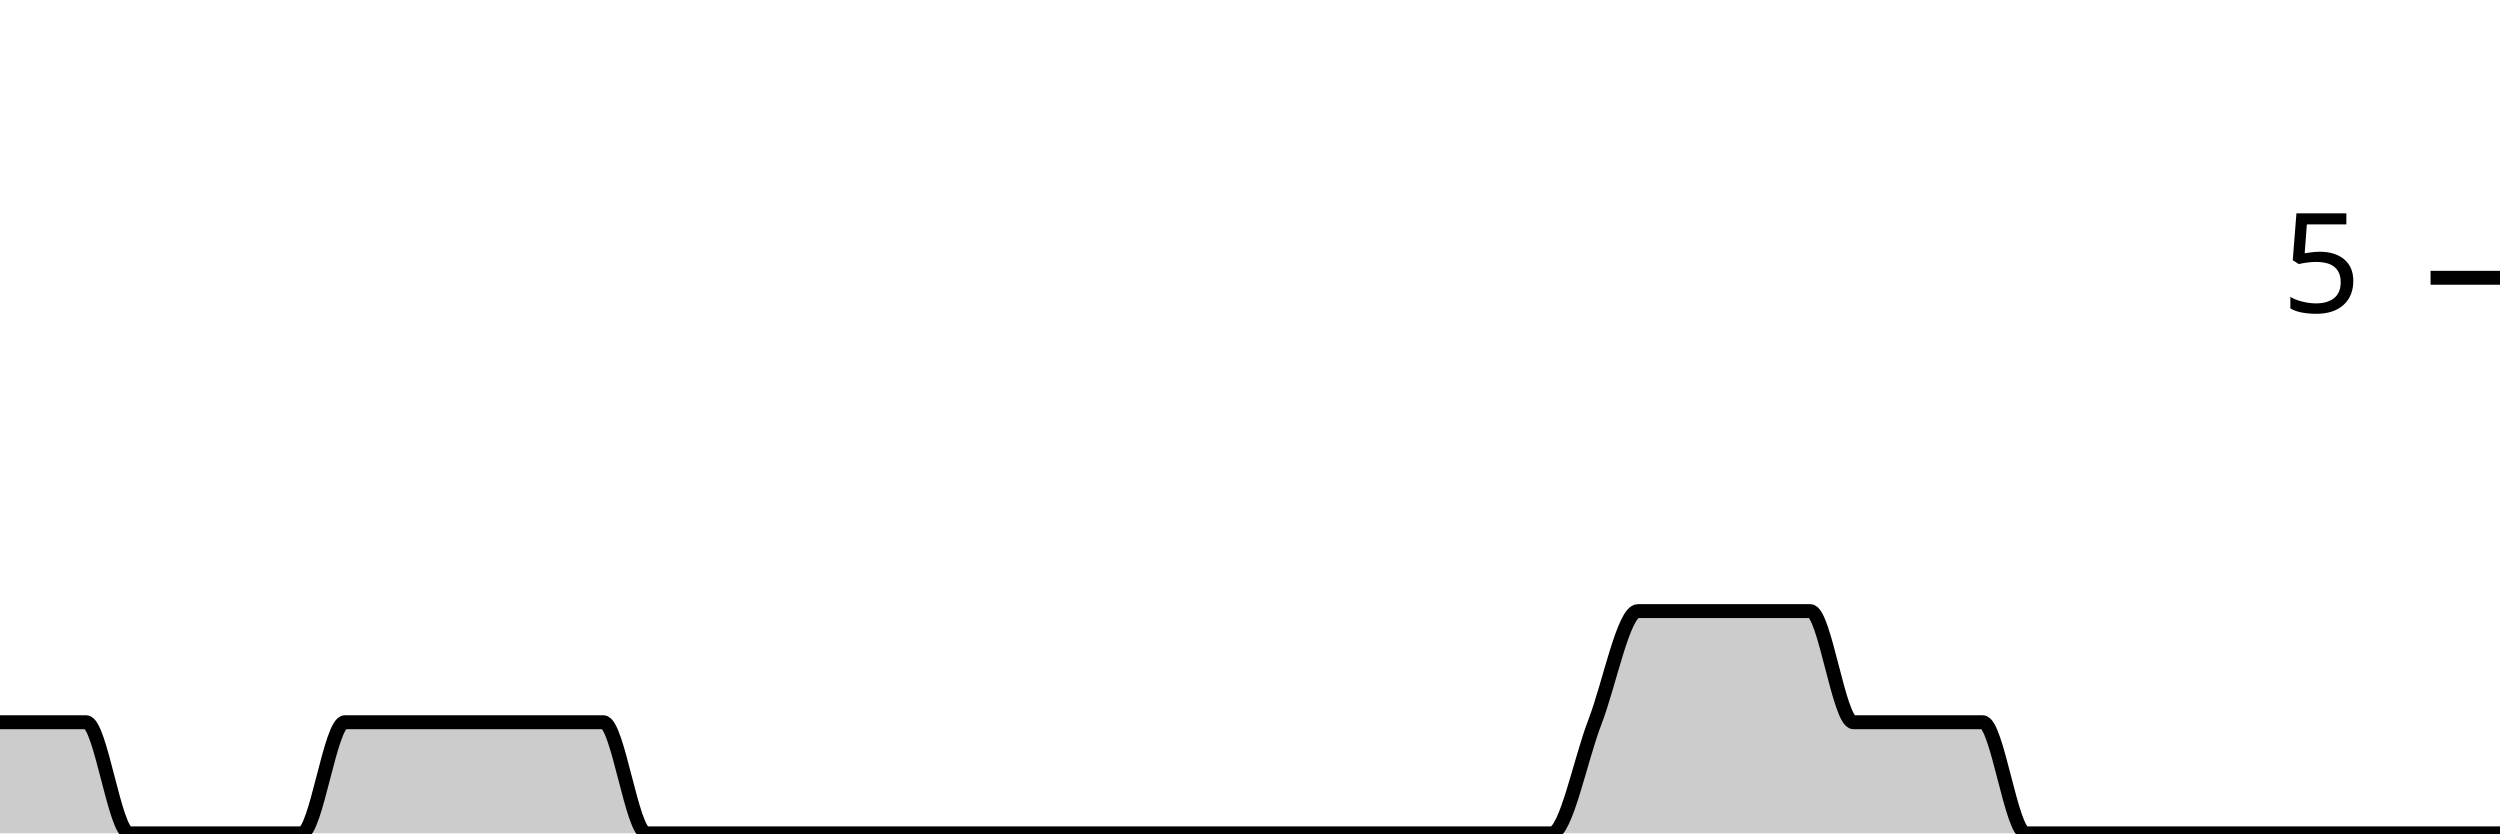
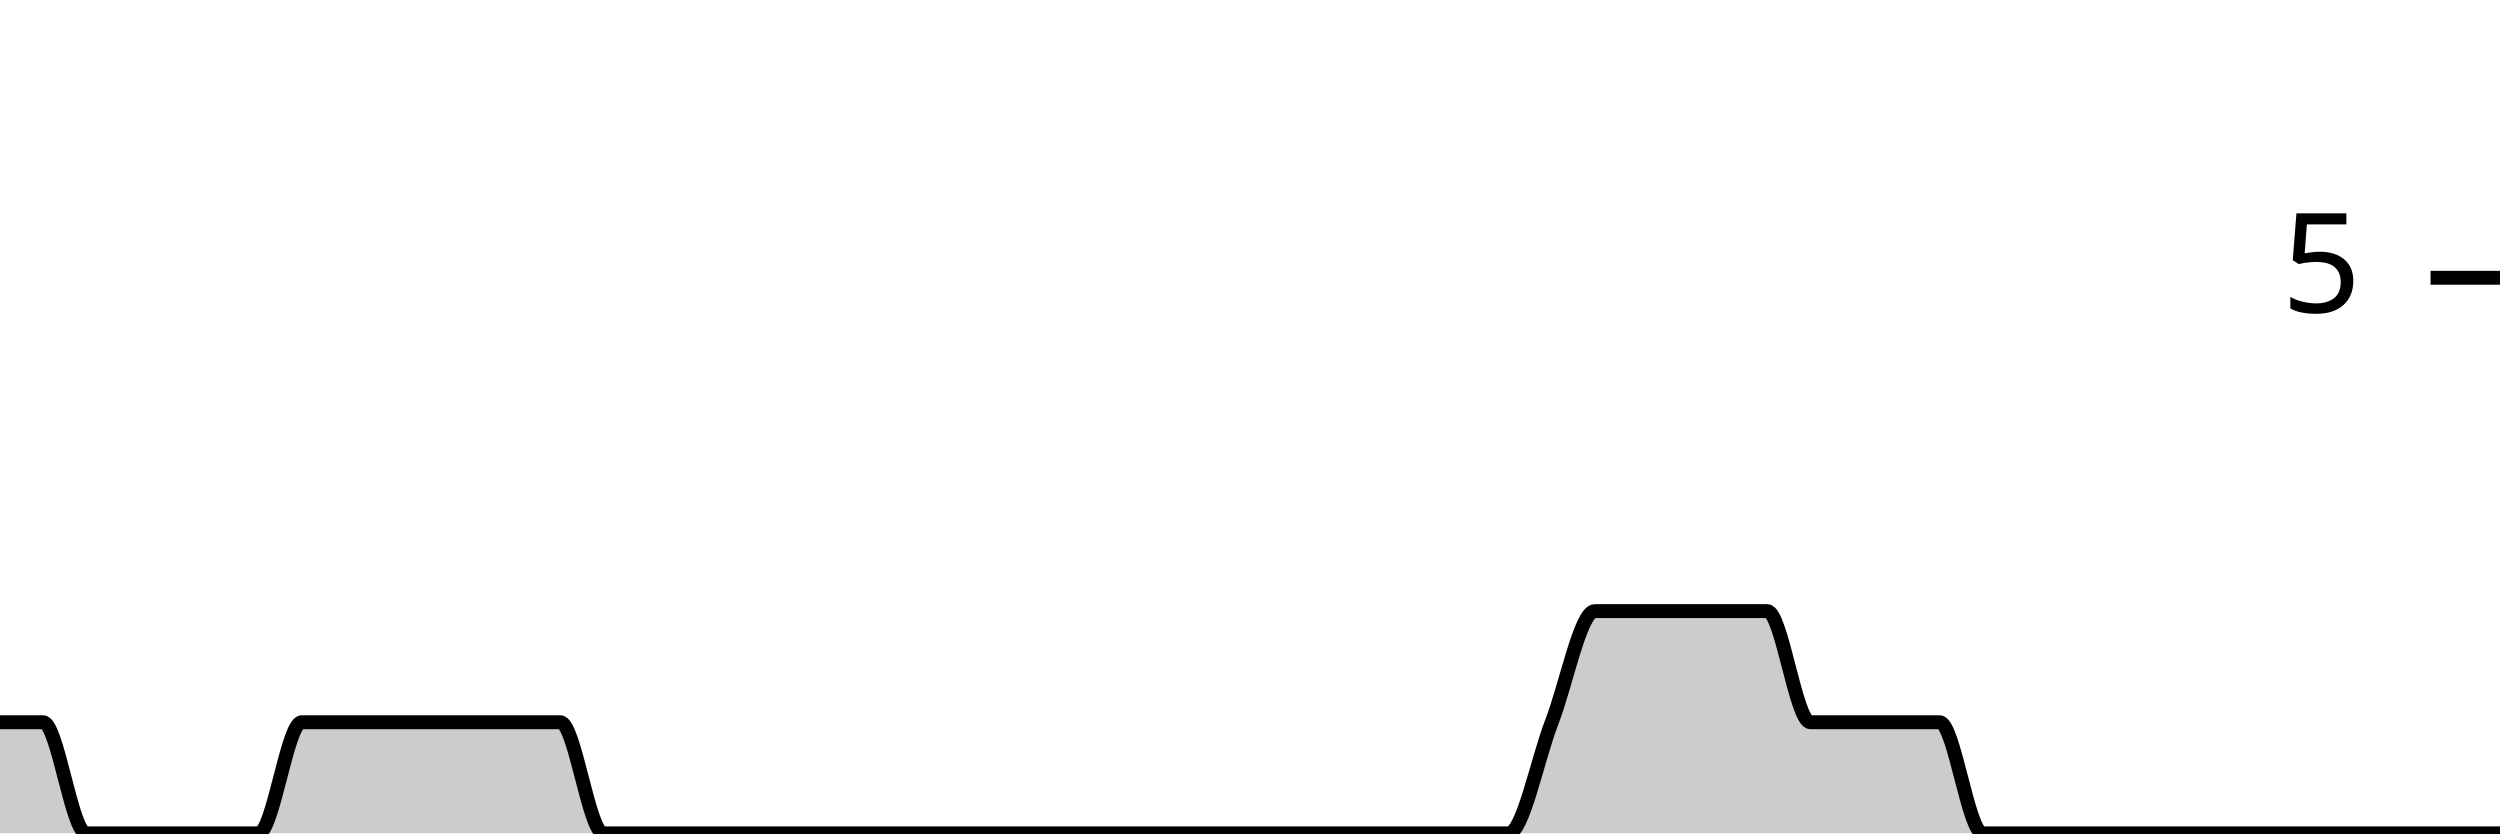
<svg xmlns="http://www.w3.org/2000/svg" viewBox="0 0 180 60">
  <g transform="translate(0,20)">
-     <path class="area" fill="rgba(0, 0, 0, 0.2)" d="M0,32C1.034,32,2.069,32,3.103,32C4.138,32,5.172,32,6.207,32C7.241,32,8.276,40,9.31,40C10.345,40,11.379,40,12.414,40C13.448,40,14.483,40,15.517,40C16.552,40,17.586,40,18.621,40C19.655,40,20.69,40,21.724,40C22.759,40,23.793,32,24.828,32C25.862,32,26.897,32,27.931,32C28.966,32,30,32,31.034,32C32.069,32,33.103,32,34.138,32C35.172,32,36.207,32,37.241,32C38.276,32,39.31,32,40.345,32C41.379,32,42.414,32,43.448,32C44.483,32,45.517,40,46.552,40C47.586,40,48.621,40,49.655,40C50.69,40,51.724,40,52.759,40C53.793,40,54.828,40,55.862,40C56.897,40,57.931,40,58.966,40C60,40,61.034,40,62.069,40C63.103,40,64.138,40,65.172,40C66.207,40,67.241,40,68.276,40C69.31,40,70.345,40,71.379,40C72.414,40,73.448,40,74.483,40C75.517,40,76.552,40,77.586,40C78.621,40,79.655,40,80.69,40C81.724,40,82.759,40,83.793,40C84.828,40,85.862,40,86.897,40C87.931,40,88.966,40,90,40C91.034,40,92.069,40,93.103,40C94.138,40,95.172,40,96.207,40C97.241,40,98.276,40,99.31,40C100.345,40,101.379,40,102.414,40C103.448,40,104.483,40,105.517,40C106.552,40,107.586,40,108.621,40C109.655,40,110.69,40,111.724,40C112.759,40,113.793,34.667,114.828,32C115.862,29.333,116.897,24,117.931,24C118.966,24,120,24,121.034,24C122.069,24,123.103,24,124.138,24C125.172,24,126.207,24,127.241,24C128.276,24,129.31,24,130.345,24C131.379,24,132.414,32,133.448,32C134.483,32,135.517,32,136.552,32C137.586,32,138.621,32,139.655,32C140.69,32,141.724,32,142.759,32C143.793,32,144.828,40,145.862,40C146.897,40,147.931,40,148.966,40C150,40,151.034,40,152.069,40C153.103,40,154.138,40,155.172,40C156.207,40,157.241,40,158.276,40C159.31,40,160.345,40,161.379,40C162.414,40,163.448,40,164.483,40C165.517,40,166.552,40,167.586,40C168.621,40,169.655,40,170.69,40C171.724,40,172.759,40,173.793,40C174.828,40,175.862,40,176.897,40C177.931,40,178.966,40,180,40L180,40C178.966,40,177.931,40,176.897,40C175.862,40,174.828,40,173.793,40C172.759,40,171.724,40,170.69,40C169.655,40,168.621,40,167.586,40C166.552,40,165.517,40,164.483,40C163.448,40,162.414,40,161.379,40C160.345,40,159.31,40,158.276,40C157.241,40,156.207,40,155.172,40C154.138,40,153.103,40,152.069,40C151.034,40,150,40,148.966,40C147.931,40,146.897,40,145.862,40C144.828,40,143.793,40,142.759,40C141.724,40,140.69,40,139.655,40C138.621,40,137.586,40,136.552,40C135.517,40,134.483,40,133.448,40C132.414,40,131.379,40,130.345,40C129.31,40,128.276,40,127.241,40C126.207,40,125.172,40,124.138,40C123.103,40,122.069,40,121.034,40C120,40,118.966,40,117.931,40C116.897,40,115.862,40,114.828,40C113.793,40,112.759,40,111.724,40C110.69,40,109.655,40,108.621,40C107.586,40,106.552,40,105.517,40C104.483,40,103.448,40,102.414,40C101.379,40,100.345,40,99.31,40C98.276,40,97.241,40,96.207,40C95.172,40,94.138,40,93.103,40C92.069,40,91.034,40,90,40C88.966,40,87.931,40,86.897,40C85.862,40,84.828,40,83.793,40C82.759,40,81.724,40,80.69,40C79.655,40,78.621,40,77.586,40C76.552,40,75.517,40,74.483,40C73.448,40,72.414,40,71.379,40C70.345,40,69.31,40,68.276,40C67.241,40,66.207,40,65.172,40C64.138,40,63.103,40,62.069,40C61.034,40,60,40,58.966,40C57.931,40,56.897,40,55.862,40C54.828,40,53.793,40,52.759,40C51.724,40,50.69,40,49.655,40C48.621,40,47.586,40,46.552,40C45.517,40,44.483,40,43.448,40C42.414,40,41.379,40,40.345,40C39.31,40,38.276,40,37.241,40C36.207,40,35.172,40,34.138,40C33.103,40,32.069,40,31.034,40C30,40,28.966,40,27.931,40C26.897,40,25.862,40,24.828,40C23.793,40,22.759,40,21.724,40C20.69,40,19.655,40,18.621,40C17.586,40,16.552,40,15.517,40C14.483,40,13.448,40,12.414,40C11.379,40,10.345,40,9.31,40C8.276,40,7.241,40,6.207,40C5.172,40,4.138,40,3.103,40C2.069,40,1.034,40,0,40Z" />
-     <path class="line" stroke="black" fill="none" d="M0,32C1.034,32,2.069,32,3.103,32C4.138,32,5.172,32,6.207,32C7.241,32,8.276,40,9.31,40C10.345,40,11.379,40,12.414,40C13.448,40,14.483,40,15.517,40C16.552,40,17.586,40,18.621,40C19.655,40,20.69,40,21.724,40C22.759,40,23.793,32,24.828,32C25.862,32,26.897,32,27.931,32C28.966,32,30,32,31.034,32C32.069,32,33.103,32,34.138,32C35.172,32,36.207,32,37.241,32C38.276,32,39.31,32,40.345,32C41.379,32,42.414,32,43.448,32C44.483,32,45.517,40,46.552,40C47.586,40,48.621,40,49.655,40C50.69,40,51.724,40,52.759,40C53.793,40,54.828,40,55.862,40C56.897,40,57.931,40,58.966,40C60,40,61.034,40,62.069,40C63.103,40,64.138,40,65.172,40C66.207,40,67.241,40,68.276,40C69.31,40,70.345,40,71.379,40C72.414,40,73.448,40,74.483,40C75.517,40,76.552,40,77.586,40C78.621,40,79.655,40,80.69,40C81.724,40,82.759,40,83.793,40C84.828,40,85.862,40,86.897,40C87.931,40,88.966,40,90,40C91.034,40,92.069,40,93.103,40C94.138,40,95.172,40,96.207,40C97.241,40,98.276,40,99.31,40C100.345,40,101.379,40,102.414,40C103.448,40,104.483,40,105.517,40C106.552,40,107.586,40,108.621,40C109.655,40,110.69,40,111.724,40C112.759,40,113.793,34.667,114.828,32C115.862,29.333,116.897,24,117.931,24C118.966,24,120,24,121.034,24C122.069,24,123.103,24,124.138,24C125.172,24,126.207,24,127.241,24C128.276,24,129.31,24,130.345,24C131.379,24,132.414,32,133.448,32C134.483,32,135.517,32,136.552,32C137.586,32,138.621,32,139.655,32C140.69,32,141.724,32,142.759,32C143.793,32,144.828,40,145.862,40C146.897,40,147.931,40,148.966,40C150,40,151.034,40,152.069,40C153.103,40,154.138,40,155.172,40C156.207,40,157.241,40,158.276,40C159.31,40,160.345,40,161.379,40C162.414,40,163.448,40,164.483,40C165.517,40,166.552,40,167.586,40C168.621,40,169.655,40,170.69,40C171.724,40,172.759,40,173.793,40C174.828,40,175.862,40,176.897,40C177.931,40,178.966,40,180,40" />
+     <path class="area" fill="rgba(0, 0, 0, 0.2)" d="M0,32C1.034,32,2.069,32,3.103,32C4.138,32,5.172,40,6.207,40C7.241,40,8.276,40,9.31,40C10.345,40,11.379,40,12.414,40C13.448,40,14.483,40,15.517,40C16.552,40,17.586,40,18.621,40C19.655,40,20.69,32,21.724,32C22.759,32,23.793,32,24.828,32C25.862,32,26.897,32,27.931,32C28.966,32,30,32,31.034,32C32.069,32,33.103,32,34.138,32C35.172,32,36.207,32,37.241,32C38.276,32,39.31,32,40.345,32C41.379,32,42.414,40,43.448,40C44.483,40,45.517,40,46.552,40C47.586,40,48.621,40,49.655,40C50.69,40,51.724,40,52.759,40C53.793,40,54.828,40,55.862,40C56.897,40,57.931,40,58.966,40C60,40,61.034,40,62.069,40C63.103,40,64.138,40,65.172,40C66.207,40,67.241,40,68.276,40C69.31,40,70.345,40,71.379,40C72.414,40,73.448,40,74.483,40C75.517,40,76.552,40,77.586,40C78.621,40,79.655,40,80.69,40C81.724,40,82.759,40,83.793,40C84.828,40,85.862,40,86.897,40C87.931,40,88.966,40,90,40C91.034,40,92.069,40,93.103,40C94.138,40,95.172,40,96.207,40C97.241,40,98.276,40,99.31,40C100.345,40,101.379,40,102.414,40C103.448,40,104.483,40,105.517,40C106.552,40,107.586,40,108.621,40C109.655,40,110.69,34.667,111.724,32C112.759,29.333,113.793,24,114.828,24C115.862,24,116.897,24,117.931,24C118.966,24,120,24,121.034,24C122.069,24,123.103,24,124.138,24C125.172,24,126.207,24,127.241,24C128.276,24,129.31,32,130.345,32C131.379,32,132.414,32,133.448,32C134.483,32,135.517,32,136.552,32C137.586,32,138.621,32,139.655,32C140.69,32,141.724,40,142.759,40C143.793,40,144.828,40,145.862,40C146.897,40,147.931,40,148.966,40C150,40,151.034,40,152.069,40C153.103,40,154.138,40,155.172,40C156.207,40,157.241,40,158.276,40C159.31,40,160.345,40,161.379,40C162.414,40,163.448,40,164.483,40C165.517,40,166.552,40,167.586,40C168.621,40,169.655,40,170.69,40C171.724,40,172.759,40,173.793,40C174.828,40,175.862,40,176.897,40C177.931,40,178.966,40,180,40L180,40C178.966,40,177.931,40,176.897,40C175.862,40,174.828,40,173.793,40C172.759,40,171.724,40,170.69,40C169.655,40,168.621,40,167.586,40C166.552,40,165.517,40,164.483,40C163.448,40,162.414,40,161.379,40C160.345,40,159.31,40,158.276,40C157.241,40,156.207,40,155.172,40C154.138,40,153.103,40,152.069,40C151.034,40,150,40,148.966,40C147.931,40,146.897,40,145.862,40C144.828,40,143.793,40,142.759,40C141.724,40,140.69,40,139.655,40C138.621,40,137.586,40,136.552,40C135.517,40,134.483,40,133.448,40C132.414,40,131.379,40,130.345,40C129.31,40,128.276,40,127.241,40C126.207,40,125.172,40,124.138,40C123.103,40,122.069,40,121.034,40C120,40,118.966,40,117.931,40C116.897,40,115.862,40,114.828,40C113.793,40,112.759,40,111.724,40C110.69,40,109.655,40,108.621,40C107.586,40,106.552,40,105.517,40C104.483,40,103.448,40,102.414,40C101.379,40,100.345,40,99.31,40C98.276,40,97.241,40,96.207,40C95.172,40,94.138,40,93.103,40C92.069,40,91.034,40,90,40C88.966,40,87.931,40,86.897,40C85.862,40,84.828,40,83.793,40C82.759,40,81.724,40,80.69,40C79.655,40,78.621,40,77.586,40C76.552,40,75.517,40,74.483,40C73.448,40,72.414,40,71.379,40C70.345,40,69.31,40,68.276,40C67.241,40,66.207,40,65.172,40C64.138,40,63.103,40,62.069,40C61.034,40,60,40,58.966,40C57.931,40,56.897,40,55.862,40C54.828,40,53.793,40,52.759,40C51.724,40,50.69,40,49.655,40C48.621,40,47.586,40,46.552,40C45.517,40,44.483,40,43.448,40C42.414,40,41.379,40,40.345,40C39.31,40,38.276,40,37.241,40C36.207,40,35.172,40,34.138,40C33.103,40,32.069,40,31.034,40C30,40,28.966,40,27.931,40C26.897,40,25.862,40,24.828,40C23.793,40,22.759,40,21.724,40C20.69,40,19.655,40,18.621,40C17.586,40,16.552,40,15.517,40C14.483,40,13.448,40,12.414,40C11.379,40,10.345,40,9.31,40C8.276,40,7.241,40,6.207,40C5.172,40,4.138,40,3.103,40C2.069,40,1.034,40,0,40Z" />
+     <path class="line" stroke="black" fill="none" d="M0,32C1.034,32,2.069,32,3.103,32C4.138,32,5.172,40,6.207,40C7.241,40,8.276,40,9.31,40C10.345,40,11.379,40,12.414,40C13.448,40,14.483,40,15.517,40C16.552,40,17.586,40,18.621,40C19.655,40,20.69,32,21.724,32C22.759,32,23.793,32,24.828,32C25.862,32,26.897,32,27.931,32C28.966,32,30,32,31.034,32C32.069,32,33.103,32,34.138,32C35.172,32,36.207,32,37.241,32C38.276,32,39.31,32,40.345,32C41.379,32,42.414,40,43.448,40C44.483,40,45.517,40,46.552,40C47.586,40,48.621,40,49.655,40C50.69,40,51.724,40,52.759,40C53.793,40,54.828,40,55.862,40C56.897,40,57.931,40,58.966,40C60,40,61.034,40,62.069,40C63.103,40,64.138,40,65.172,40C66.207,40,67.241,40,68.276,40C69.31,40,70.345,40,71.379,40C72.414,40,73.448,40,74.483,40C75.517,40,76.552,40,77.586,40C78.621,40,79.655,40,80.69,40C81.724,40,82.759,40,83.793,40C84.828,40,85.862,40,86.897,40C87.931,40,88.966,40,90,40C91.034,40,92.069,40,93.103,40C94.138,40,95.172,40,96.207,40C97.241,40,98.276,40,99.31,40C100.345,40,101.379,40,102.414,40C103.448,40,104.483,40,105.517,40C106.552,40,107.586,40,108.621,40C109.655,40,110.69,34.667,111.724,32C112.759,29.333,113.793,24,114.828,24C115.862,24,116.897,24,117.931,24C118.966,24,120,24,121.034,24C122.069,24,123.103,24,124.138,24C125.172,24,126.207,24,127.241,24C128.276,24,129.31,32,130.345,32C131.379,32,132.414,32,133.448,32C134.483,32,135.517,32,136.552,32C137.586,32,138.621,32,139.655,32C140.69,32,141.724,40,142.759,40C143.793,40,144.828,40,145.862,40C146.897,40,147.931,40,148.966,40C150,40,151.034,40,152.069,40C153.103,40,154.138,40,155.172,40C156.207,40,157.241,40,158.276,40C159.31,40,160.345,40,161.379,40C162.414,40,163.448,40,164.483,40C165.517,40,166.552,40,167.586,40C168.621,40,169.655,40,170.69,40C171.724,40,172.759,40,173.793,40C174.828,40,175.862,40,176.897,40C177.931,40,178.966,40,180,40" />
    <path class="axis-ceiling" stroke-width="1" stroke="black" fill="none" d="M175,0L180,0" />
    <text class="axis-ceiling-label" font-family="sans-serif" text-anchor="end" font-size="10px" x="170" y="2.5">5</text>
  </g>
</svg>
